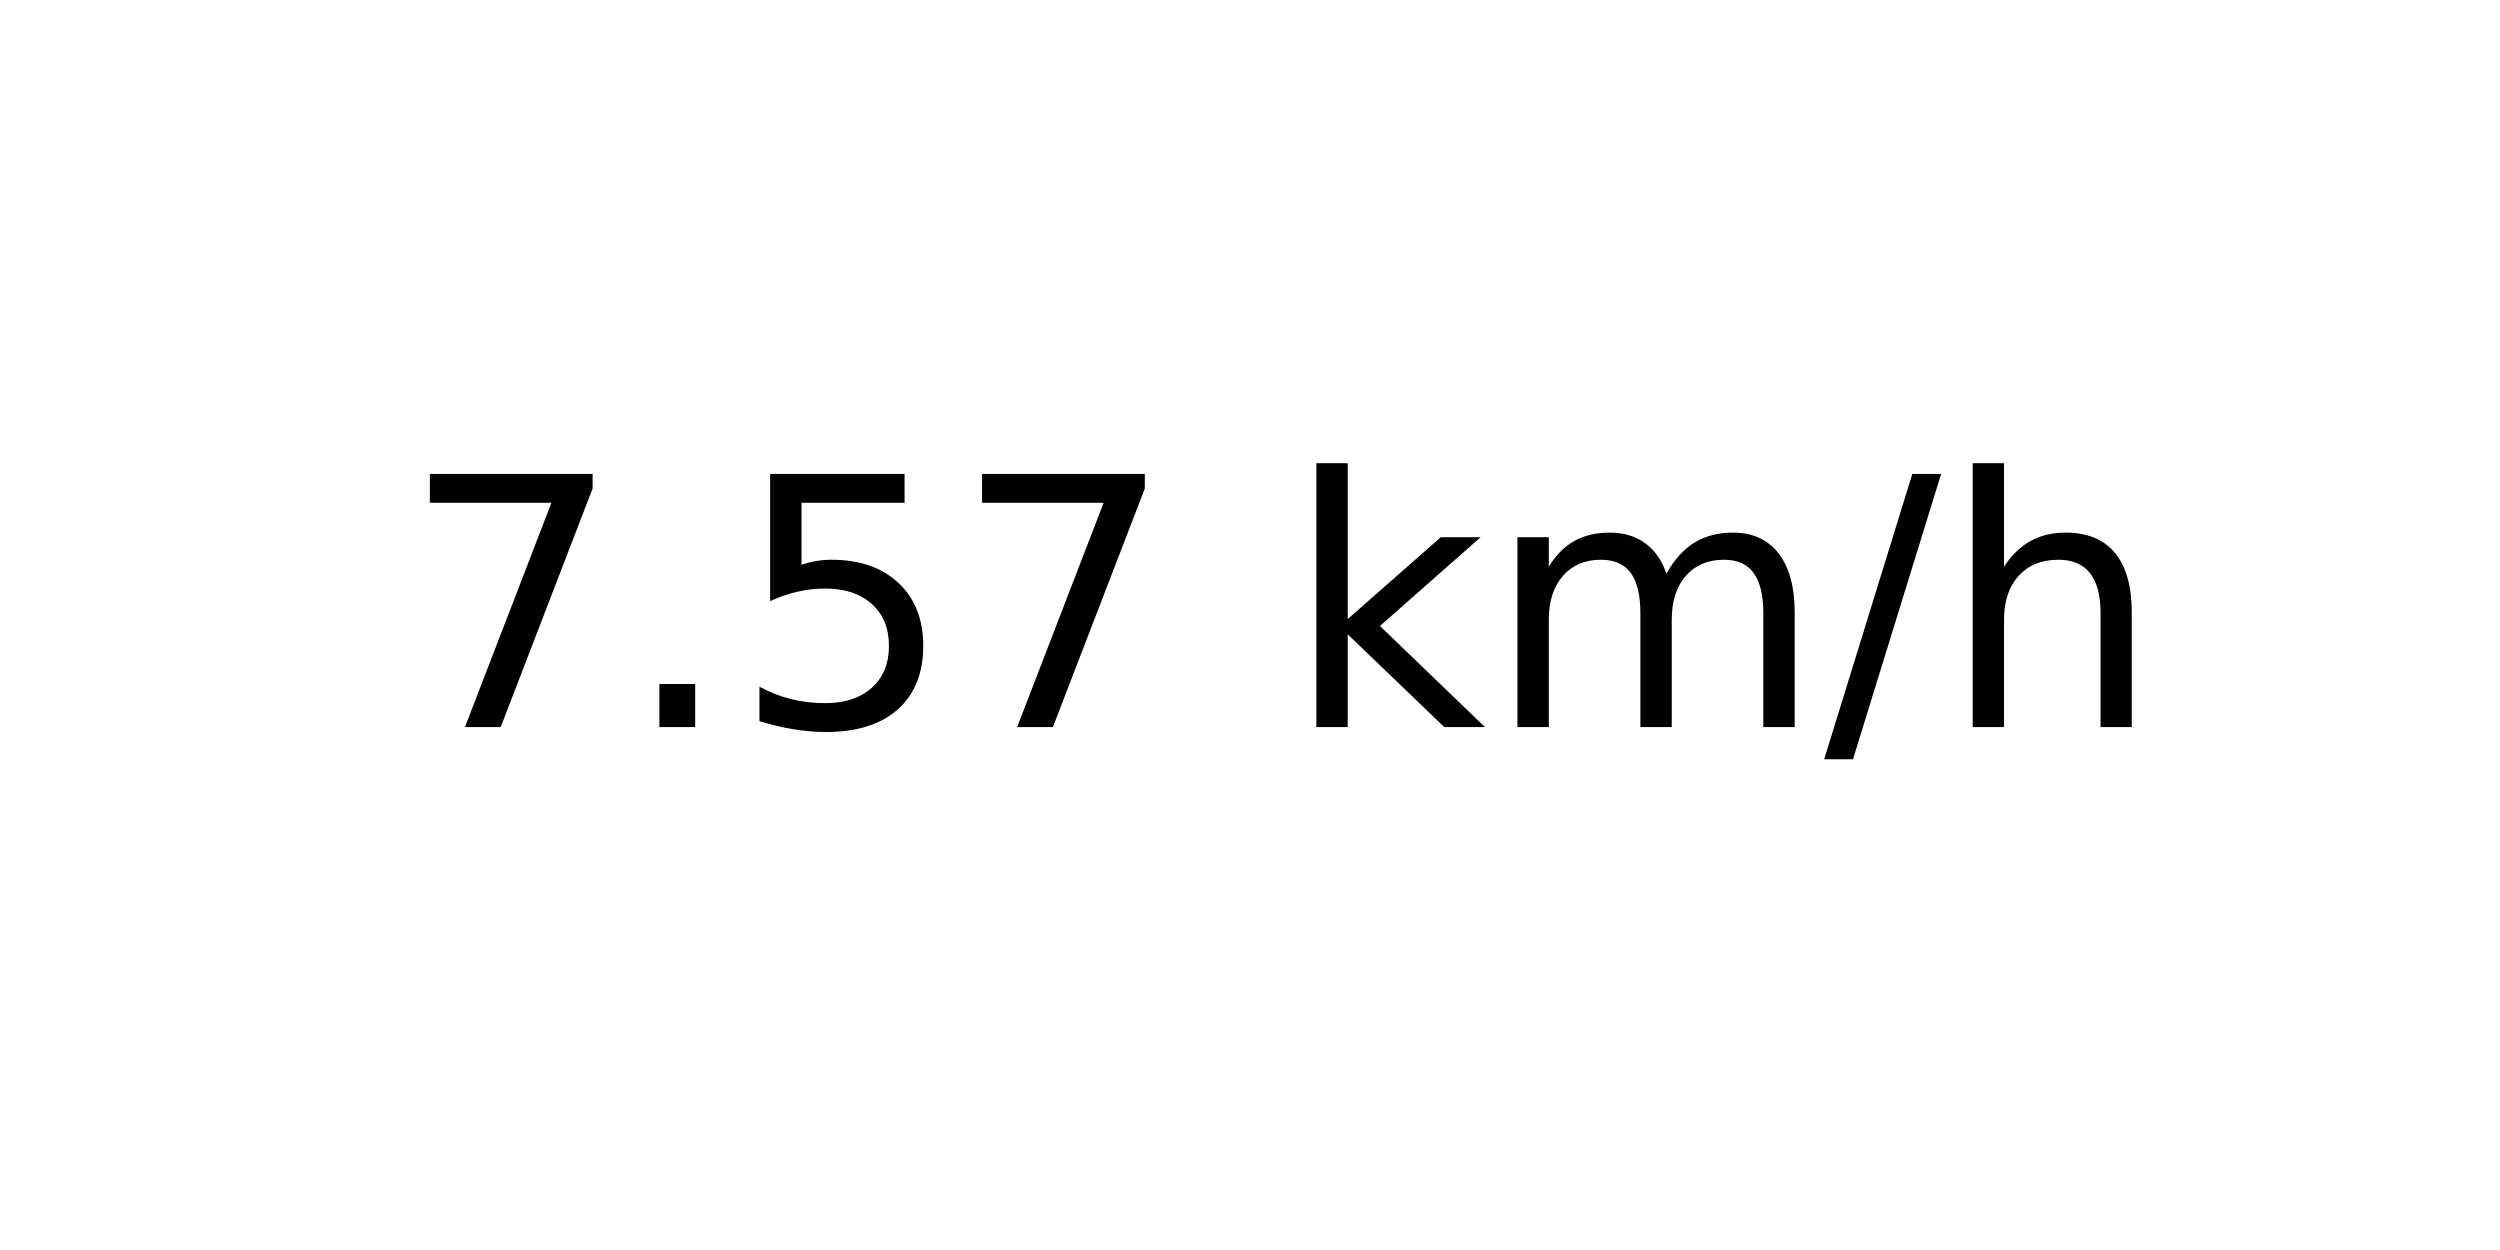
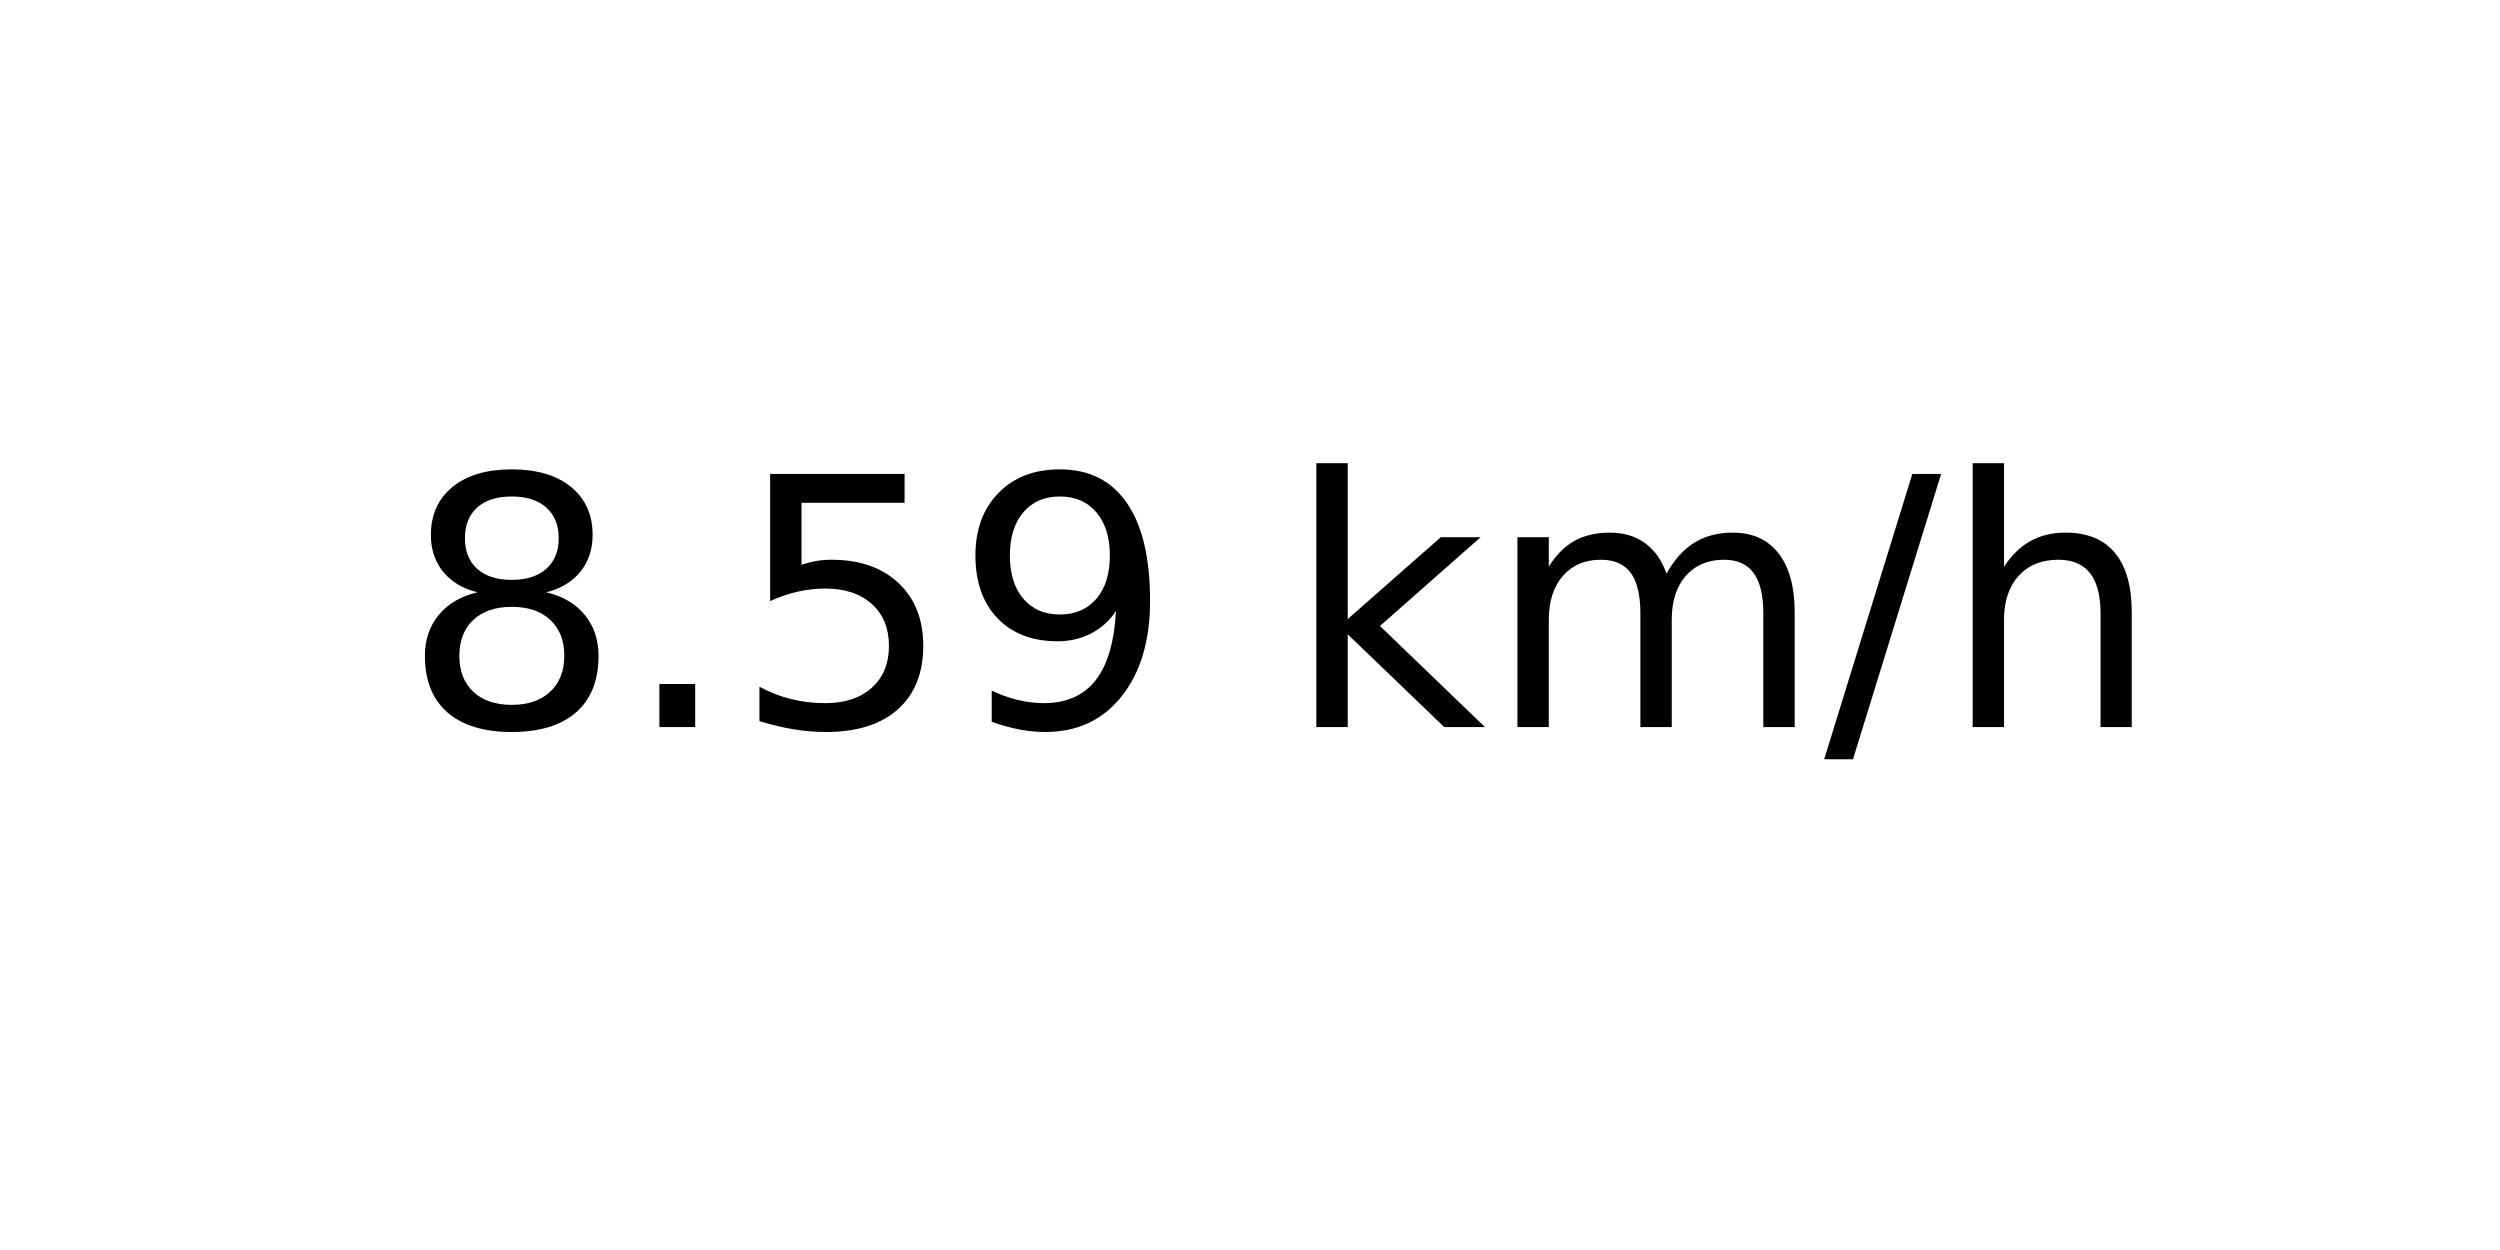
<svg xmlns="http://www.w3.org/2000/svg" xmlns:xlink="http://www.w3.org/1999/xlink" width="72pt" height="36pt" viewBox="0 0 72 36" version="1.1">
  <defs>
    <style type="text/css">*{stroke-linejoin: round; stroke-linecap: butt}</style>
  </defs>
  <g id="figure_1">
    <g id="axes_1">
      <g id="text_1">
        <g transform="translate(11.55937 20.93937) scale(0.1 -0.1)">
          <defs>
-             <path id="DejaVuSans-37" d="M 525 4666  L 3525 4666  L 3525 4397  L 1831 0  L 1172 0  L 2766 4134  L 525 4134  L 525 4666  z " transform="scale(0.015625)" />
+             <path id="DejaVuSans-38" d="M 2034 2216  Q 1584 2216 1326 1975  Q 1069 1734 1069 1313  Q 1069 891 1326 650  Q 1584 409 2034 409  Q 2484 409 2743 651  Q 3003 894 3003 1313  Q 3003 1734 2745 1975  Q 2488 2216 2034 2216  z M 1403 2484  Q 997 2584 770 2862  Q 544 3141 544 3541  Q 544 4100 942 4425  Q 1341 4750 2034 4750  Q 2731 4750 3128 4425  Q 3525 4100 3525 3541  Q 3525 3141 3298 2862  Q 3072 2584 2669 2484  Q 3125 2378 3379 2068  Q 3634 1759 3634 1313  Q 3634 634 3220 271  Q 2806 -91 2034 -91  Q 1263 -91 848 271  Q 434 634 434 1313  Q 434 1759 690 2068  Q 947 2378 1403 2484  z M 1172 3481  Q 1172 3119 1398 2916  Q 1625 2713 2034 2713  Q 2441 2713 2670 2916  Q 2900 3119 2900 3481  Q 2900 3844 2670 4047  Q 2441 4250 2034 4250  Q 1625 4250 1398 4047  Q 1172 3844 1172 3481  z " transform="scale(0.015625)" />
            <path id="DejaVuSans-2e" d="M 684 794  L 1344 794  L 1344 0  L 684 0  L 684 794  z " transform="scale(0.015625)" />
            <path id="DejaVuSans-35" d="M 691 4666  L 3169 4666  L 3169 4134  L 1269 4134  L 1269 2991  Q 1406 3038 1543 3061  Q 1681 3084 1819 3084  Q 2600 3084 3056 2656  Q 3513 2228 3513 1497  Q 3513 744 3044 326  Q 2575 -91 1722 -91  Q 1428 -91 1123 -41  Q 819 9 494 109  L 494 744  Q 775 591 1075 516  Q 1375 441 1709 441  Q 2250 441 2565 725  Q 2881 1009 2881 1497  Q 2881 1984 2565 2268  Q 2250 2553 1709 2553  Q 1456 2553 1204 2497  Q 953 2441 691 2322  L 691 4666  z " transform="scale(0.015625)" />
+             <path id="DejaVuSans-39" d="M 703 97  L 703 672  Q 941 559 1184 500  Q 1428 441 1663 441  Q 2288 441 2617 861  Q 2947 1281 2994 2138  Q 2813 1869 2534 1725  Q 2256 1581 1919 1581  Q 1219 1581 811 2004  Q 403 2428 403 3163  Q 403 3881 828 4315  Q 1253 4750 1959 4750  Q 2769 4750 3195 4129  Q 3622 3509 3622 2328  Q 3622 1225 3098 567  Q 2575 -91 1691 -91  Q 1453 -91 1209 -44  Q 966 3 703 97  z M 1959 2075  Q 2384 2075 2632 2365  Q 2881 2656 2881 3163  Q 2881 3666 2632 3958  Q 2384 4250 1959 4250  Q 1534 4250 1286 3958  Q 1038 3666 1038 3163  Q 1038 2656 1286 2365  Q 1534 2075 1959 2075  z " transform="scale(0.015625)" />
            <path id="DejaVuSans-20" transform="scale(0.015625)" />
            <path id="DejaVuSans-6b" d="M 581 4863  L 1159 4863  L 1159 1991  L 2875 3500  L 3609 3500  L 1753 1863  L 3688 0  L 2938 0  L 1159 1709  L 1159 0  L 581 0  L 581 4863  z " transform="scale(0.015625)" />
            <path id="DejaVuSans-6d" d="M 3328 2828  Q 3544 3216 3844 3400  Q 4144 3584 4550 3584  Q 5097 3584 5394 3201  Q 5691 2819 5691 2113  L 5691 0  L 5113 0  L 5113 2094  Q 5113 2597 4934 2840  Q 4756 3084 4391 3084  Q 3944 3084 3684 2787  Q 3425 2491 3425 1978  L 3425 0  L 2847 0  L 2847 2094  Q 2847 2600 2669 2842  Q 2491 3084 2119 3084  Q 1678 3084 1418 2786  Q 1159 2488 1159 1978  L 1159 0  L 581 0  L 581 3500  L 1159 3500  L 1159 2956  Q 1356 3278 1631 3431  Q 1906 3584 2284 3584  Q 2666 3584 2933 3390  Q 3200 3197 3328 2828  z " transform="scale(0.015625)" />
            <path id="DejaVuSans-2f" d="M 1625 4666  L 2156 4666  L 531 -594  L 0 -594  L 1625 4666  z " transform="scale(0.015625)" />
            <path id="DejaVuSans-68" d="M 3513 2113  L 3513 0  L 2938 0  L 2938 2094  Q 2938 2591 2744 2837  Q 2550 3084 2163 3084  Q 1697 3084 1428 2787  Q 1159 2491 1159 1978  L 1159 0  L 581 0  L 581 4863  L 1159 4863  L 1159 2956  Q 1366 3272 1645 3428  Q 1925 3584 2291 3584  Q 2894 3584 3203 3211  Q 3513 2838 3513 2113  z " transform="scale(0.015625)" />
          </defs>
-           <use xlink:href="#DejaVuSans-37" />
+           <use xlink:href="#DejaVuSans-38" />
          <use xlink:href="#DejaVuSans-2e" x="63.623" />
          <use xlink:href="#DejaVuSans-35" x="95.41" />
-           <use xlink:href="#DejaVuSans-37" x="159.033" />
+           <use xlink:href="#DejaVuSans-39" x="159.033" />
          <use xlink:href="#DejaVuSans-20" x="222.656" />
          <use xlink:href="#DejaVuSans-6b" x="254.443" />
          <use xlink:href="#DejaVuSans-6d" x="312.354" />
          <use xlink:href="#DejaVuSans-2f" x="409.766" />
          <use xlink:href="#DejaVuSans-68" x="443.457" />
        </g>
      </g>
    </g>
  </g>
</svg>
